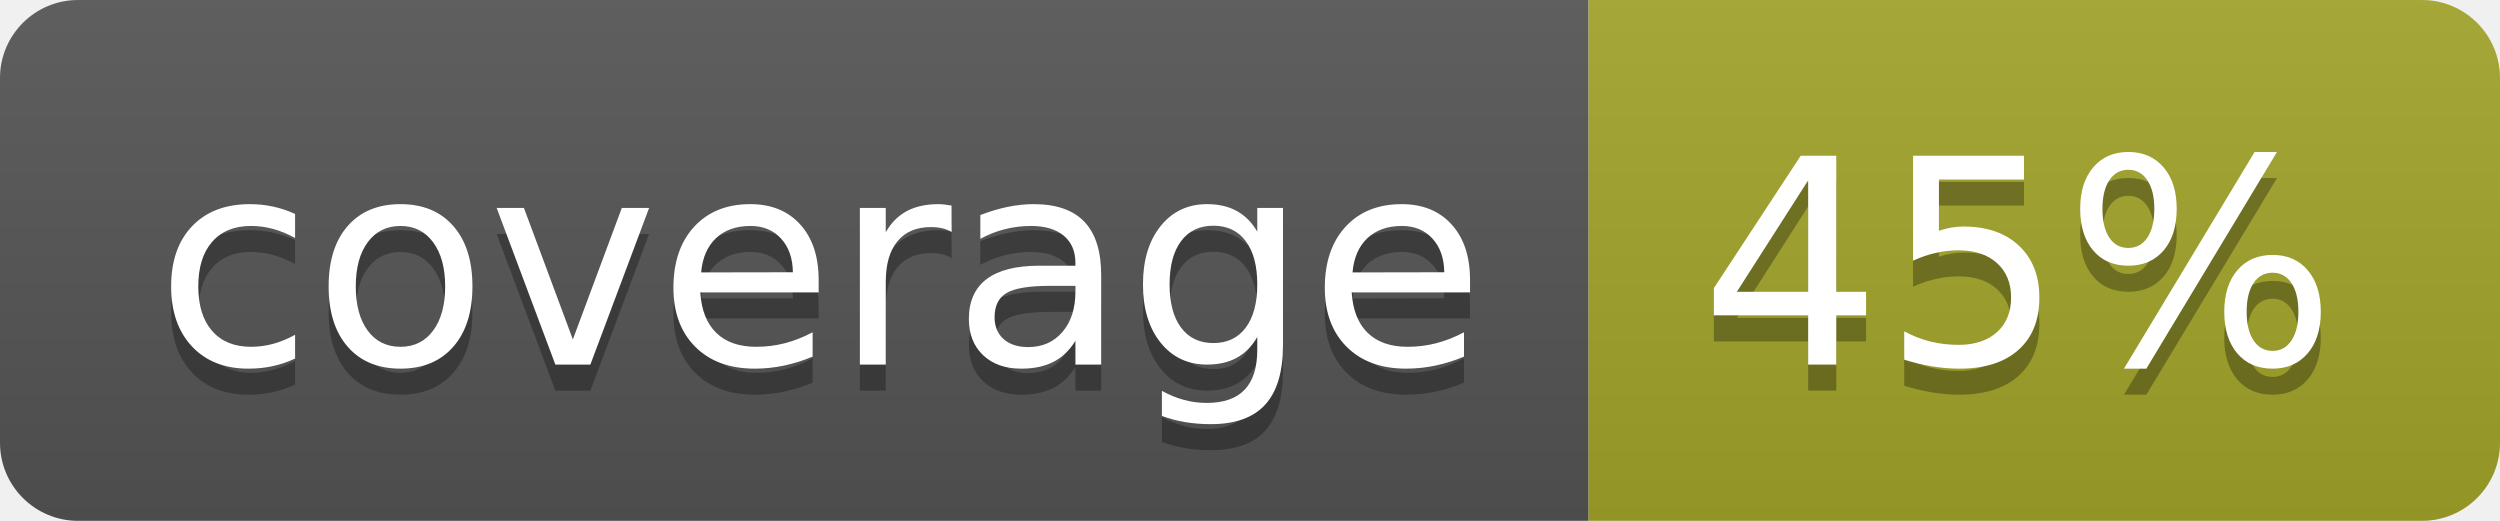
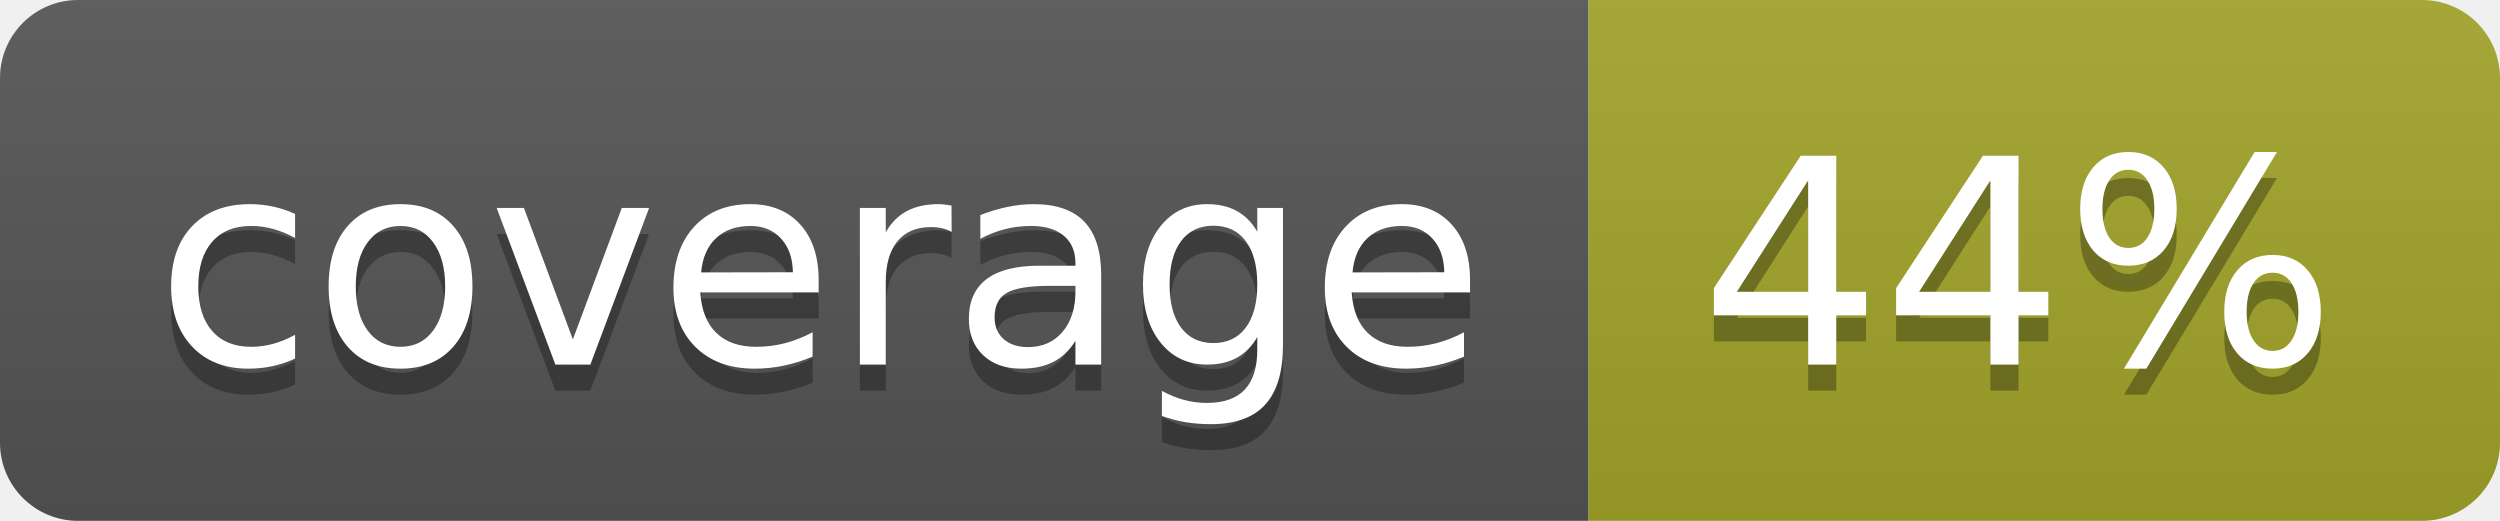
<svg xmlns="http://www.w3.org/2000/svg" width="96" height="20">
  <linearGradient id="b" x2="0" y2="100%">
    <stop offset="0" stop-color="#bbb" stop-opacity=".1" />
    <stop offset="1" stop-opacity=".1" />
  </linearGradient>
  <clipPath id="a">
    <rect width="96" height="20" rx="3" fill="#fff" />
  </clipPath>
  <g clip-path="url(#a)">
    <path fill="#555" d="M0 0h61v20H0z" />
    <path fill="#A3A52A" d="M61 0h35v20H61z" />
    <path fill="url(#b)" d="M0 0h96v20H0z" />
  </g>
  <g fill="#fff" text-anchor="middle" font-family="DejaVu Sans,Verdana,Geneva,sans-serif" font-size="110">
    <text x="315" y="150" fill="#010101" fill-opacity=".3" transform="scale(.1)" textLength="510">coverage</text>
    <text x="315" y="140" transform="scale(.1)" textLength="510">coverage</text>
-     <text x="775" y="150" fill="#010101" fill-opacity=".3" transform="scale(.1)" textLength="250">45%</text>
-     <text x="775" y="140" transform="scale(.1)" textLength="250">45%</text>
+     <text x="775" y="150" fill="#010101" fill-opacity=".3" transform="scale(.1)" textLength="250">44%</text>
+     <text x="775" y="140" transform="scale(.1)" textLength="250">44%</text>
  </g>
</svg>
